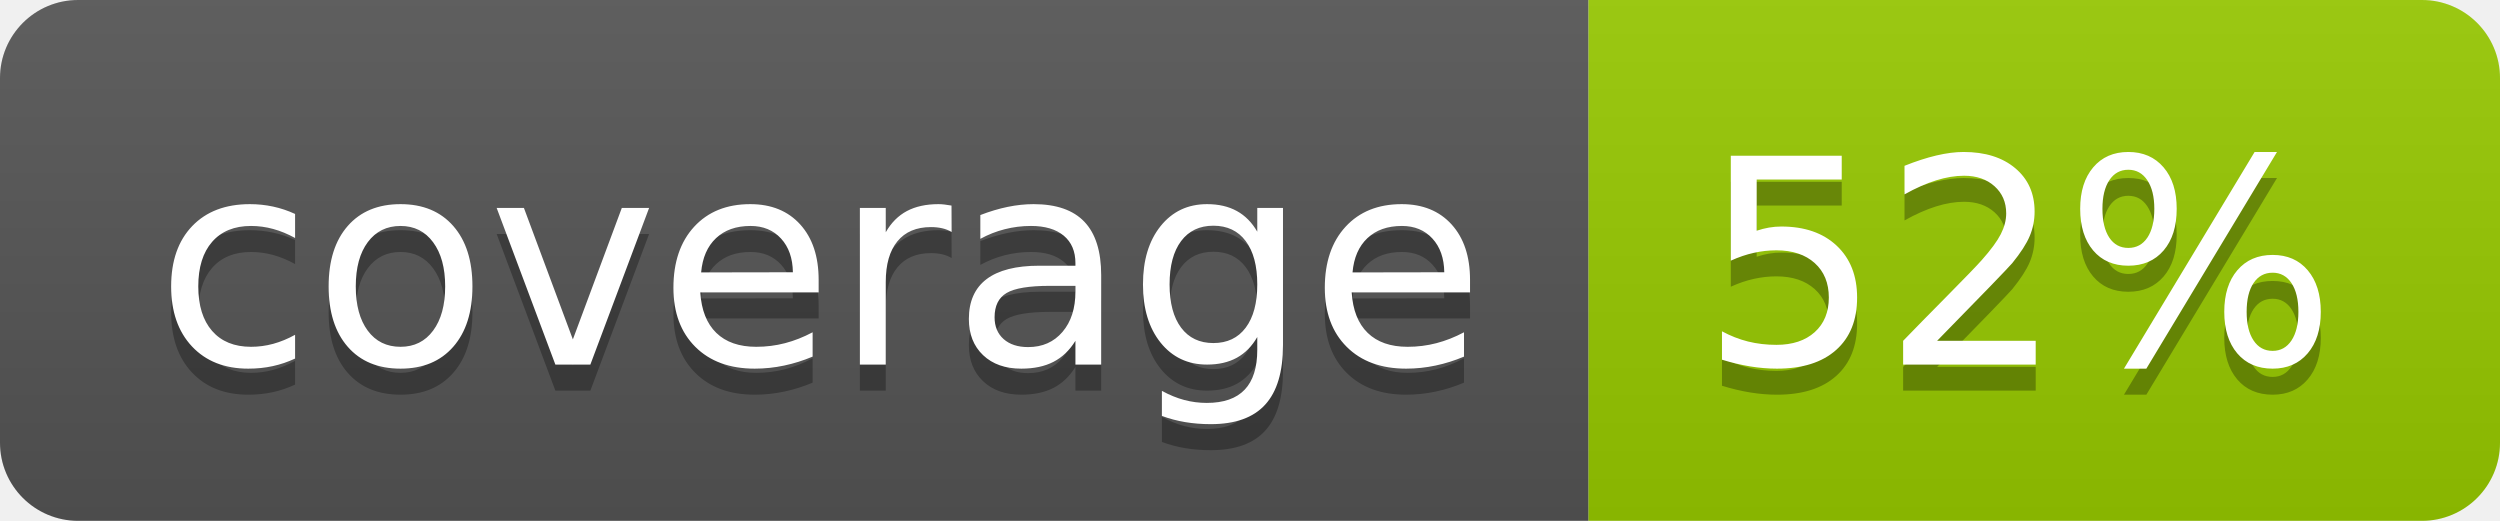
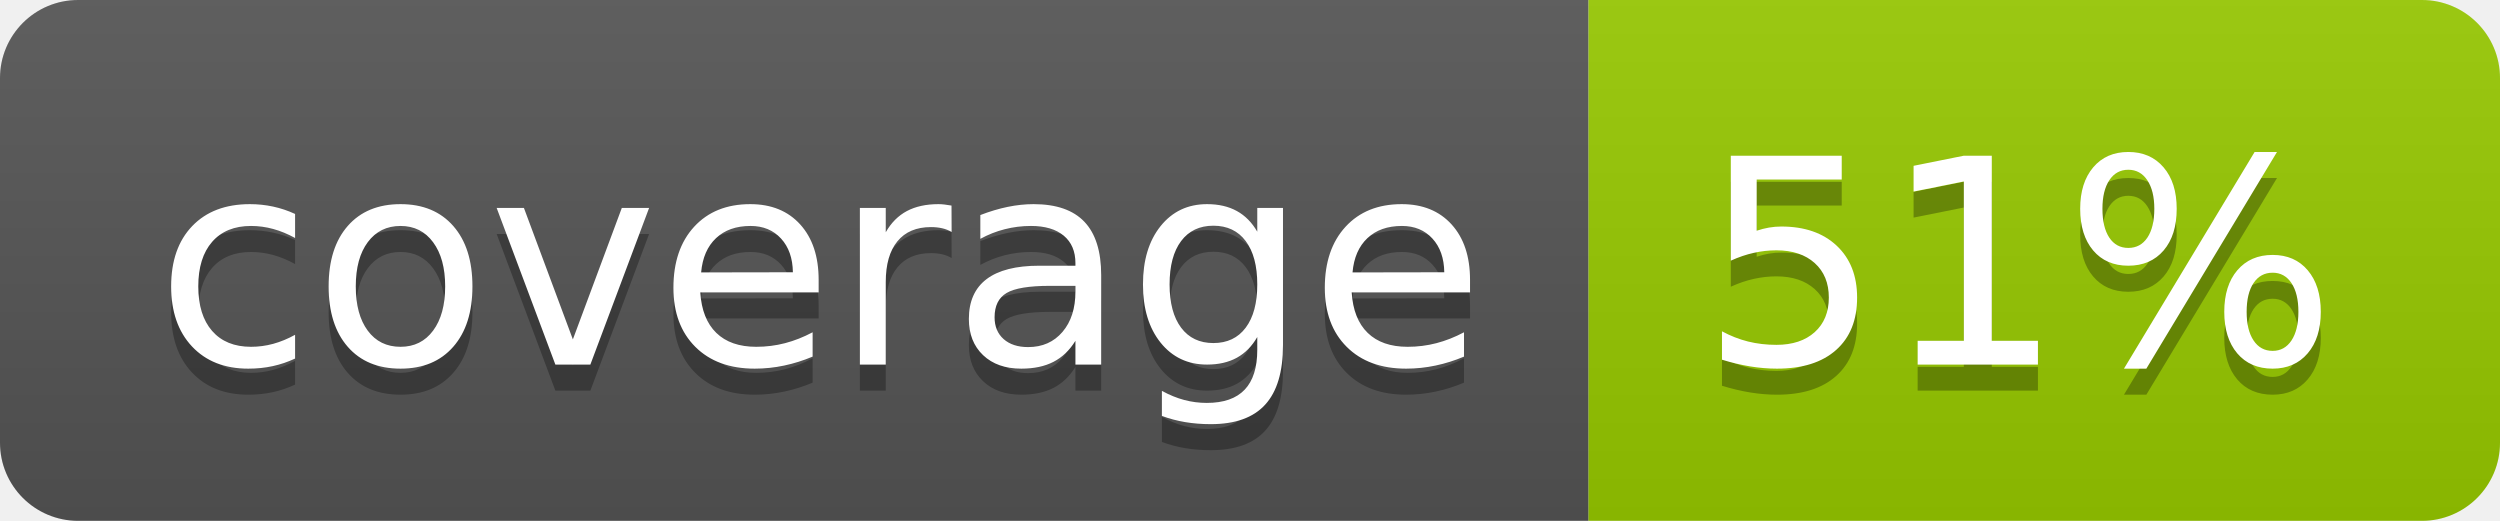
- <svg xmlns="http://www.w3.org/2000/svg" width="96" height="20" role="img" aria-label="coverage: 52%">
+ <svg xmlns="http://www.w3.org/2000/svg" width="96" height="20" role="img" aria-label="coverage: 51%">
  <linearGradient id="s" x2="0" y2="100%">
    <stop offset="0" stop-color="#bbb" stop-opacity=".1" />
    <stop offset="1" stop-opacity=".1" />
  </linearGradient>
  <clipPath id="r">
    <rect width="96" height="20" rx="3" fill="#fff" />
  </clipPath>
  <g clip-path="url(#r)">
    <rect width="61" height="20" fill="#555" />
    <rect x="61" width="35" height="20" fill="#97ca00" />
    <rect width="96" height="20" fill="url(#s)" />
  </g>
  <g fill="#fff" text-anchor="middle" font-family="Verdana,Geneva,DejaVu Sans,sans-serif" text-rendering="geometricPrecision" font-size="110">
    <text aria-hidden="true" x="315" y="150" fill="#010101" fill-opacity=".3" transform="scale(.1)" textLength="510">coverage</text>
    <text x="315" y="140" transform="scale(.1)" fill="#fff" textLength="510">coverage</text>
-     <text aria-hidden="true" x="775" y="150" fill="#010101" fill-opacity=".3" transform="scale(.1)" textLength="250">52%</text>
-     <text x="775" y="140" transform="scale(.1)" fill="#fff" textLength="250">52%</text>
+     <text aria-hidden="true" x="775" y="150" fill="#010101" fill-opacity=".3" transform="scale(.1)" textLength="250">51%</text>
+     <text x="775" y="140" transform="scale(.1)" fill="#fff" textLength="250">51%</text>
  </g>
</svg>
